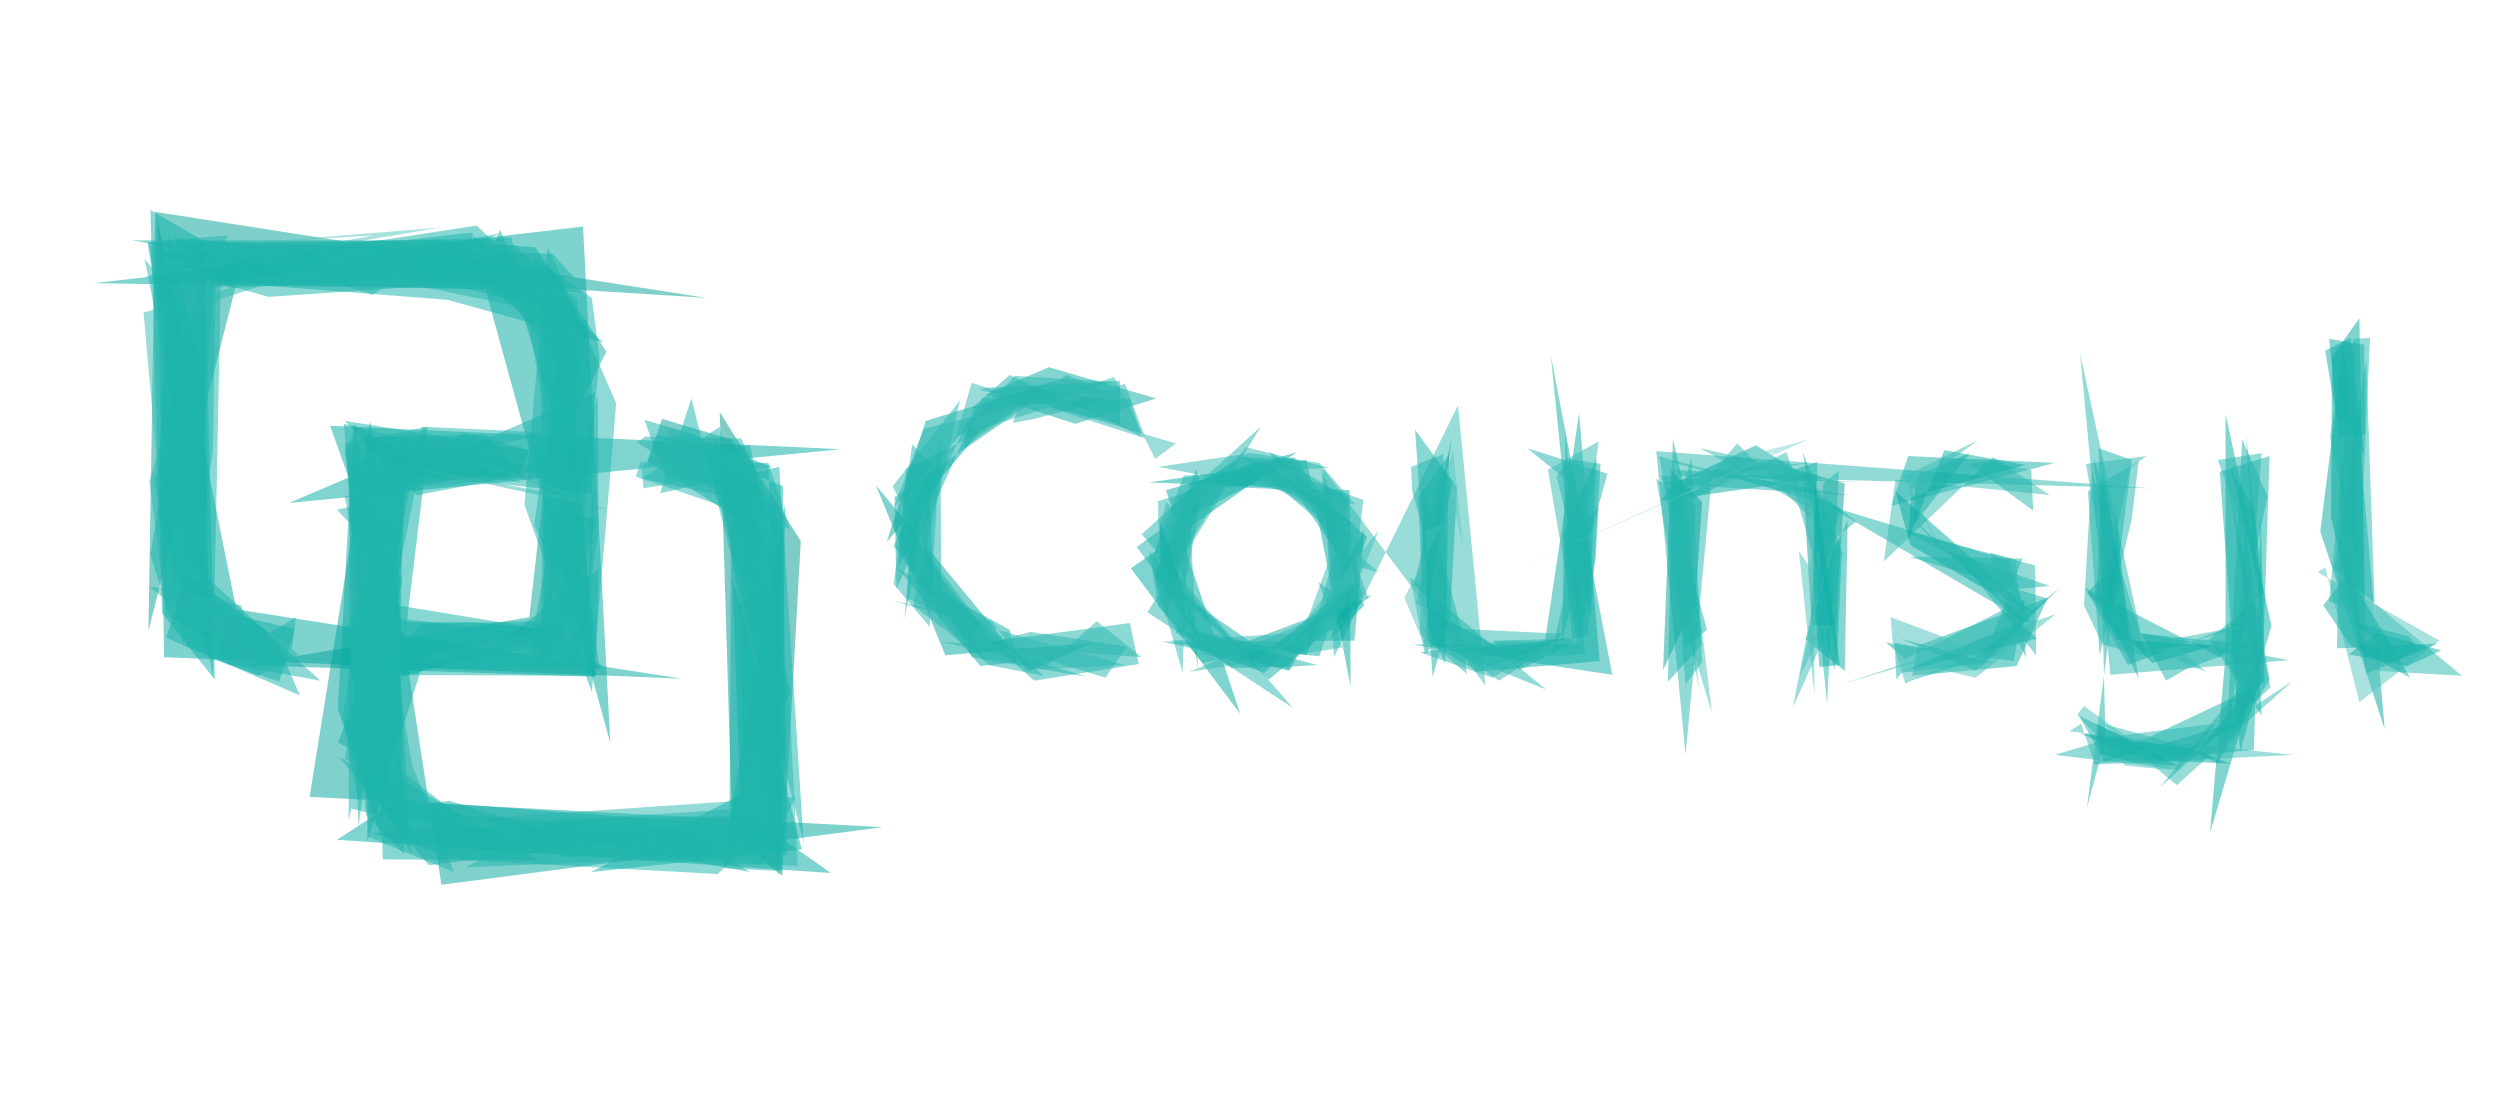
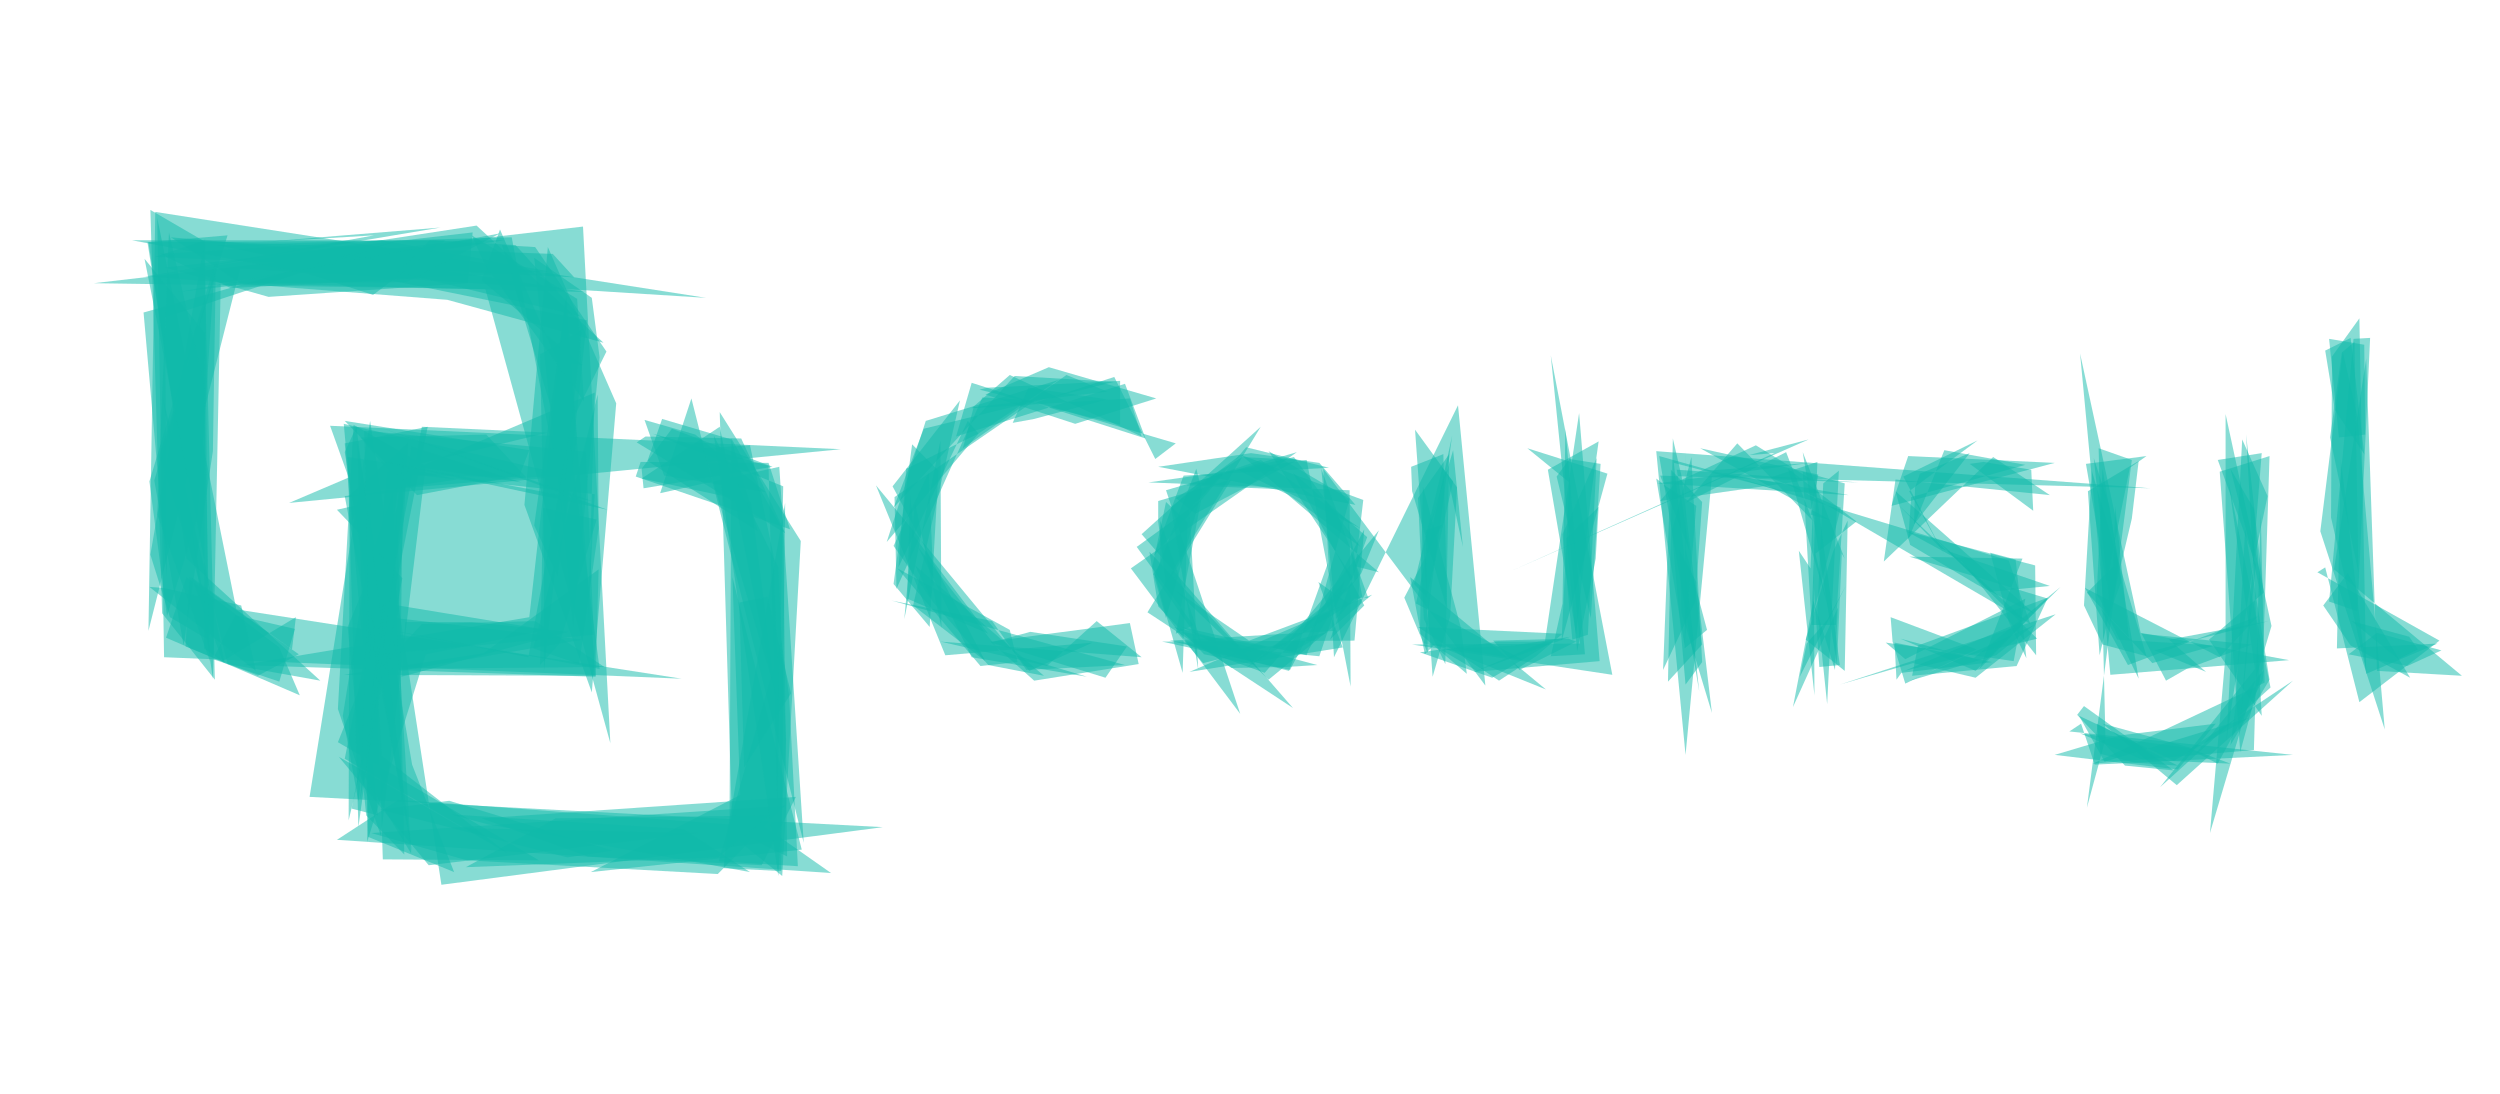
<svg xmlns="http://www.w3.org/2000/svg" version="1.1" viewBox="0 0 1024 448" width="1024" height="448">
-   <g fill-opacity=".5">
+   <g fill-opacity=".5" fill="#1BA">
    <g class="SVG--1">
-       <path fill="#00A59C" d="M126.8 326.4l234.8 12.4-180.8 23.6-29.2-190" />
-       <path fill="#00A298" d="M63.6 86.8L289.2 122 98.4 110 60.8 258.4" />
-       <path fill="#00A89F" d="M238.8 92.8L250 304.4l-51.2-186L38.4 116" />
-       <path fill="#009A90" d="M294.8 168.8l33.2 52.8-7.6 137.2-20.4-16.4" />
-       <path fill="#00A89F" d="M96.8 249.6L64.4 89.2l2.8 180 212 8.8" />
-       <path fill="#00AAA2" d="M344.4 184l-226 22 24.4-10.4-7.6-21.2" />
-       <path fill="#00A49B" d="M216.8 252.8L99.2 272.4l144.8 4.8L231.6 122" />
-       <path fill="#35BCB5" d="M608.4 280.8L542 192l4.4 77.2L597.2 166" />
-       <path fill="#01AAA2" d="M477.6 200.8l30.4 91.6-44.8-59.6 68-47.6" />
-       <path fill="#00A79D" d="M950.4 217.6l9.2-73.6 6 26.8 11.2 128" />
-       <path fill="#02ACA2" d="M911.6 268l-6.4 73.2 25.2-84.8-18.8-86.8" />
-       <path fill="#26B7AF" d="M678.4 184.8L880.8 200l-179.6-4.8-10.8 114" />
-       <path fill="#00AAA1" d="M163.2 327.6l150.4 11.2 26.8 18.8L138 344" />
-       <path fill="#0CAFA6" d="M578.4 264l68.8-.4-12-118 25.2 130.8" />
-       <path fill="#00A196" d="M265.2 188.8l6-17.2 28.4 8.4 10.8 37.6" />
-       <path fill="#009F95" d="M738.4 193.2L742 256h10l3.6-58" />
-       <path fill="#06AEA5" d="M174.4 190.8L144.8 174l-6.4 116.4 17.6 52" />
-       <path fill="#26B8B0" d="M973.6 274.8l34.8 2-52.4-43.6 13.2-86.4" />
-       <path fill="#00A69D" d="M387.2 268.4l60.4-5.2-26 11.6-62.8-76" />
-       <path fill="#0AAEA5" d="M838.8 244.8l-53.2 19.6-2.4 12.4 42.8-4" />
-       <path fill="#16B2AA" d="M862.4 302.8l-2.8-119.2 13.6 4.8-18.4 142.4" />
-       <path fill="#07ADA4" d="M603.6 275.2l51.6-4.4-8.4-101.6-14 93.6" />
-       <path fill="#11B0A7" d="M857.2 312.8l66-5.6L926 210l1.6 69.6" />
-       <path fill="#20B7AF" d="M214.8 206.8l27.6 76.8 10-118.4-28-64" />
-       <path fill="#11B2AA" d="M195.2 92.4l52 48-64-17.6-123.6-9.6" />
-       <path fill="#15B2AA" d="M831.6 255.6l-98-57.2-26.8-4 116 35.2" />
-       <path fill="#02ABA2" d="M552.8 200.8l-82.4-3.2 64.8-9.2 18 92.8" />
-       <path fill="#01B0A7" d="M303.2 325.6l-3.2-89.2L328.4 348l-86.4 9.2" />
-       <path fill="#0AADA5" d="M403.6 161.6l26-11.2 44 12.8-33.2 10.4" />
-       <path fill="#27B7B0" d="M470 250.8l59.6 39.2-62-71.2 48.8-44" />
-       <path fill="#14B7AF" d="M329.2 345.2l-10-154-48.8 10.8 12.8-38.8" />
-       <path fill="#00A39A" d="M694.4 246.4l-13.2 28 3.2-82 12.8 13.2" />
-       <path fill="#0DB2A9" d="M66.4 251.2L61.6 86l22 12.8L88 278.4" />
-       <path fill="#00AAA1" d="M969.2 274.8l-2.8-144.4-11.2 15.6-.4 66" />
-       <path fill="#11B2A9" d="M224 258l-73.2-12-.4 98.8 24-76.8" />
-       <path fill="#0CAEA6" d="M481.2 241.6l30.4 20.8 50.4-18.8-42.4 34.8" />
-       <path fill="#1BB4AC" d="M462.8 255.2l-57.2 7.6 18 16 42.8-6.8" />
-       <path fill="#13B1A8" d="M775.6 204.4l6-17.6 60 2.8-66.8 17.6" />
-       <path fill="#10B0A7" d="M586.8 277.2L579.6 176l17.2 23.6-2.8 52.8M926.8 274l-9.2 34-8.4-114.8 20.4-6.4" />
-       <path fill="#29B8B1" d="M937.6 270.4l-60.8-11.2L852 144.8l12.4 131.6" />
+       <path d="M126.8 326.4l234.8 12.4-180.8 23.6-29.2-190" />
+       <path d="M63.6 86.8L289.2 122 98.4 110 60.8 258.4" />
+       <path d="M238.8 92.8L250 304.4l-51.2-186L38.4 116m256.4 52.8l33.2 52.8-7.6 137.2-20.4-16.4" />
+       <path d="M96.8 249.6L64.4 89.2l2.8 180 212 8.8" />
+       <path d="M344.4 184l-226 22 24.4-10.4-7.6-21.2" />
+       <path d="M216.8 252.8L99.2 272.4l144.8 4.8L231.6 122m376.8 158.8L542 192l4.4 77.2L597.2 166m-119.6 34.8l30.4 91.6-44.8-59.6 68-47.6m419.2 32.4l9.2-73.6 6 26.8 11.2 128M911.6 268l-6.4 73.2 25.2-84.8-18.8-86.8m-233.2 15.2L880.8 200l-179.6-4.8-10.8 114m-527.2 18.4l150.4 11.2 26.8 18.8L138 344" />
+       <path d="M578.4 264l68.8-.4-12-118 25.2 130.8m-395.2-87.6l6-17.2 28.4 8.4 10.8 37.6m428-24.4L742 256h10l3.6-58m-581.2-7.2L144.8 174l-6.4 116.4 17.6 52m817.6-67.6l34.8 2-52.4-43.6 13.2-86.4m-582 121.6l60.4-5.2-26 11.6-62.8-76m480 46l-53.2 19.6-2.4 12.4 42.8-4m36.4 30l-2.8-119.2 13.6 4.8-18.4 142.4" />
+       <path d="M603.6 275.2l51.6-4.4-8.4-101.6-14 93.6m224.4 50l66-5.6L926 210l1.6 69.6m-712.8-72.8l27.6 76.8 10-118.4-28-64" />
+       <path d="M195.2 92.4l52 48-64-17.6-123.6-9.6m772 142.4l-98-57.2-26.8-4 116 35.2m-270-28.8l-82.4-3.2 64.8-9.2 18 92.8m-250 44.4l-3.2-89.2L328.4 348l-86.4 9.2m161.6-195.6l26-11.2 44 12.8-33.2 10.4" />
+       <path d="M470 250.8l59.6 39.2-62-71.2 48.8-44M329.2 345.2l-10-154-48.8 10.8 12.8-38.8m411.2 83.2l-13.2 28 3.2-82 12.8 13.2M66.4 251.2L61.6 86l22 12.8L88 278.4m881.2-3.6l-2.8-144.4-11.2 15.6-.4 66M224 258l-73.2-12-.4 98.8 24-76.8" />
+       <path d="M481.2 241.6l30.4 20.8 50.4-18.8-42.4 34.8m-56.8-23.2l-57.2 7.6 18 16 42.8-6.8m309.2-67.6l6-17.6 60 2.8-66.8 17.6m-188 70L579.6 176l17.2 23.6-2.8 52.8M926.8 274l-9.2 34-8.4-114.8 20.4-6.4" />
+       <path d="M937.6 270.4l-60.8-11.2L852 144.8l12.4 131.6" />
    </g>
    <g class="SVG--2">
-       <path fill="#0DB0A7" d="M138.4 304l82.4 48.4-64-.4-2.8-86.8" />
-       <path fill="#1CB3AC" d="M625.6 183.6l32.8 10.4-18.8 68.8 3.2-65.2" />
-       <path fill="#02ABA3" d="M379.2 172.4l-16 49.6 37.6-44.4 32.8-22" />
-       <path fill="#17B2AA" d="M212.8 194.8l-42 8-29.6-30.4 75.6 12" />
-       <path fill="#27B8B0" d="M841.6 309.2l26.8-8 39.2-4.8-15.6 18.8" />
-       <path fill="#36BCB5" d="M473.2 188l8.4-6.4-57.2-16.8 32-10.4" />
-       <path fill="#16B2AA" d="M68 261.2l54.8 23.6-8.4-19.6-38-28.8" />
-       <path fill="#24B6AE" d="M583.6 268l4-4 45.6 18.4-55.6-46" />
-       <path fill="#10B0A7" d="M854 240.8l55.2 28.4 15.6-16.8-53.2 20" />
-       <path fill="#0EB0A7" d="M205.6 100.4l13.6.8 29.2 42.8-18.4 37.2" />
-       <path fill="#08AEA5" d="M755.6 274.8l-16-12.8 11.2-36 6-12.8" />
-       <path fill="#2EB9B2" d="M555.2 206.8l-80.8-15.6 38-5.6 28 4" />
-       <path fill="#1CB4AD" d="M321.6 330L152 341.2l39.2 11.2L294 358" />
-       <path fill="#36BCB5" d="M771.6 230l44.8-42.8 23.2 15.6-63.2-6.4" />
-       <path fill="#56C7C1" d="M999.2 262.4l-50-28 3.2-2 14 55.2" />
-       <path fill="#14B3AB" d="M140.8 276.4l103.2.4 1.2-43.6-47.2 34.4" />
-       <path fill="#0DAFA6" d="M528.4 274.4L476 262.8l78.8-.4 4-45.6" />
-       <path fill="#17B3AB" d="M67.6 109.6l126-14.4-2 20.8-81.6 5.6" />
-       <path fill="#1CB4AC" d="M154.8 334l-10.8-2.8 31.2-156.4-34 6.8" />
-       <path fill="#0EB0A8" d="M401.6 272.8l15.2-1.6-3.2-13.2-46-25.2" />
-       <path fill="#00ABA2" d="M686.4 197.6l32.8-15.2 22.8 14-62 8.8" />
-       <path fill="#10B3AA" d="M322.4 350.8l-23.6-11.6.8-159.6 21.2 37.6" />
-       <path fill="#27B8B1" d="M260.4 195.2l2-6 52.4.4 8.8 27.2" />
-       <path fill="#31BBB3" d="M897.6 306.4l41.6-27.6-47.6 42.8-30.4-25.2" />
-       <path fill="#00AAA1" d="M810 239.6l23.6 12-57.2-50.4 6 22" />
-       <path fill="#22B5AE" d="M780.4 270l49.2-24.8-4.8 25.6-52.4-7.6" />
-       <path fill="#1BB4AC" d="M60.8 99.2L87.2 278l3.2-162 116.4-17.6" />
-       <path fill="#18B3AA" d="M243.6 202.4l-2.8 54 2.8-95.6-78.4 33.2" />
-       <path fill="#0DAFA6" d="M956.4 168l-4-24.4 10.4-5.2 5.6 47.6" />
-       <path fill="#15B1A9" d="M961.6 234.8l25.6 42.8-24.4-13.2-11.2-16.4" />
-       <path fill="#07ADA5" d="M781.6 221.2l14.8-36.8 33.2 6-46.8 13.2" />
-       <path fill="#14B3AB" d="M688.8 195.2l8.4 68.8-14 15.2 2-99.6" />
-       <path fill="#0CB0A7" d="M193.2 254.8H166l-1.6 22.4 68.4-18.4" />
-       <path fill="#0CAFA6" d="M580 247.2l14.8-68.8-11.6 85.2 40.8 6.8" />
-       <path fill="#0AAEA5" d="M529.6 193.6l29.2 54.4-14 14 15.2-42" />
-       <path fill="#1DB4AD" d="M131.2 278.8l-38-6.8-26.4-108.8 9.6 65.6" />
-       <path fill="#15B1A9" d="M366.4 203.6L424 164l-21.6-1.2-35.2 78.4" />
-       <path fill="#1AB3AB" d="M465.6 224l26.4-19.2-10.4 54.8 7.2-3.6" />
-       <path fill="#25B7AF" d="M780.8 217.6l52.8 14 .4 36.8-30.4-38.4" />
-       <path fill="#1FB5AD" d="M887.2 278.8l8.4-4.8 26.8-10-45.2-4.4" />
-       <path fill="#2CB9B1" d="M320 262.4l3.2 22.4 3.6 70-32.4-2" />
-       <path fill="#23B6AF" d="M231.6 212.4l-22-115.2-120.8 3.2 151.6 30.8" />
-       <path fill="#17B2AA" d="M642.8 188l-5.2 7.2 14 58 4-63.2M816 271.2l-40-8 .8 15.2 2-2.8" />
-       <path fill="#22B6AE" d="M168.8 313.2l17.2 44-35.2-14.4-4.4-161.2" />
-       <path fill="#0BAEA6" d="M484 263.2l56.4 5.6 10.4-30.8-32.8 37.6" />
-       <path fill="#2BB8B1" d="M564.8 234.4l-9.6-2.4 3.2-27.2-50-18.4" />
-       <path fill="#24B7AF" d="M876 188.8l-20.8 12.4 4.8 67.2 13.2-56" />
-       <path fill="#10B0A7" d="M481.6 204l27.2-16.8 22.8 1.2-42 22" />
-       <path fill="#22B6AE" d="M806.8 190l26 19.2-.8-16.8-19.6-3.2" />
-       <path fill="#19B4AC" d="M313.6 201.6l-41.6-6.8-8-22.8 20.8 6" />
-       <path fill="#3CBEB7" d="M852.4 296.4l5.6 16.8 81.2-4-91.6-9.6" />
-       <path fill="#0BAEA6" d="M877.6 311.2l36 1.6-17.2-6.4-44.4-6" />
-       <path fill="#24B6AF" d="M923.6 274l-10.8-76.8 17.2 84.4-45.2 40.8" />
-       <path fill="#17B2AA" d="M114.4 279.2L87.2 270l9.2-18 24.4 5.6" />
-       <path fill="#32BBB3" d="M645.6 260L634 192.4l20.8-11.6-3.2 22.8" />
-       <path fill="#1DB4AD" d="M218.8 105.6l23.6 16.4 3.2 24.4-10.8 110.4" />
-       <path fill="#24B6AF" d="M422 258.8l-16 4.4 46.8 14.4 8.8-12.8" />
-       <path fill="#46C1BB" d="M780.4 280l29.2-14-35.2-13.2.8 10" />
-       <path fill="#2BB9B2" d="M312 354.4l14-28-128.8 8.8 43.6 15.6" />
-       <path fill="#1BB4AB" d="M467.6 178.8l-4.8-15.6-64.8 4 15.6-13.6" />
-       <path fill="#1FB5AD" d="M250.8 348.4L184 328l-28.4 3.6 76.8 19.6" />
-       <path fill="#20B5AE" d="M158.4 193.2l66-16-51.6-2.4-24.4 126" />
-       <path fill="#22B6AE" d="M87.2 184.8l-12 79.6-12-67.6 25.2-87.6" />
-       <path fill="#18B3AB" d="M370.4 253.6l14.8-73.2.4 76.8-10.8-51.2" />
-       <path fill="#26B7AF" d="M140.8 173.6l90.4 20.8-81.6 6.8-5.2 12" />
-       <path fill="#1EB5AD" d="M150 334l-7.6-77.2 20.4-49.2 2.8 142.4" />
-       <path fill="#1CB4AC" d="M920 178l6.4 115.2-21.6-31.2 22.4-19.2" />
-       <path fill="#28B8B0" d="M510.4 183.2l-38 44.8 12.4-33.2 59.6-3.2" />
-       <path fill="#1EB5AD" d="M969.2 276l29.2-12.4-41.2 2 1.6-77.6" />
-       <path fill="#21B6AD" d="M810.8 274l28-28.8L782 228l46.4.8" />
-       <path fill="#19B4AC" d="M222.4 208l-1.2 64.4 8-8.8 15.2-50.8" />
-       <path fill="#22B6AE" d="M152.8 252.4l-11.6 58.4 66.8 38.8-51.6-40" />
-       <path fill="#38BDB6" d="M734.4 289.6l18.4-40.8-1.2 25.6-8.8-28.4" />
-       <path fill="#32BBB4" d="M391.6 178.8l69.2-21.6 8.4 22.4-71.2-22.8" />
-       <path fill="#48C2BC" d="M890.4 315.6l-20-2-19.6-20.8 2.8-3.6" />
-       <path fill="#1CB4AC" d="M307.2 357.2L280 339.6l-95.2-6 14.8 4" />
-       <path fill="#1DB6AE" d="M753.2 192.8l-4.8 95.6-4-38.4 2.4-52" />
-       <path fill="#1CB4AC" d="M923.2 229.6L912 302.8l6.4-122.8 10.4 23.2" />
-       <path fill="#0DAFA6" d="M958 179.2l-4-40.4 14.4 2.4.4 36.8" />
-       <path fill="#1DB4AC" d="M600.8 276l-19.2-16.4 1.2-60.4 15.6 58" />
-       <path fill="#13B0A8" d="M973.6 259.2l26.4 7.2-14 6.4-24-4.8" />
-       <path fill="#2BB8B1" d="M856.8 192.8l22.4 76-18-4.8-7.6-16" />
-       <path fill="#2BB9B1" d="M380.8 256.8l3.6-64-10.8-10.8-7.6 57.2" />
-       <path fill="#15B3AB" d="M754.4 226.8l1.2 2-17.2-43.6 14 87.2" />
-       <path fill="#35BCB5" d="M540 238.4l12.4 8.8-65.2 28 62.8-10" />
-       <path fill="#2AB8B0" d="M580.8 256.8l59.2 2.8-10.8 9.2-15.2 10" />
-       <path fill="#1EB4AC" d="M245.2 216.4l-.4-54.8-26.4 104 18.8 6.4" />
-       <path fill="#1FB5AD" d="M228.4 148.4l10.4 1.2-41.6-34.8 7.6-20.8" />
-       <path fill="#14B1A9" d="M866.4 207.2l-.8 24.8-10.8 10.8 17.2 18.4" />
-       <path fill="#21B6AE" d="M146.8 328.4l-6.4-35.2 9.6-59.6 14-41.6" />
-       <path fill="#1FB5AD" d="M163.2 250.4L142.8 336l.4-133.2 24-21.6" />
-       <path fill="#1BB4AC" d="M82.8 98.8l-19.2 6.4 171.6 8.4-8.8-9.6" />
-       <path fill="#33BCB5" d="M67.6 130l.8 106.4L58.8 128l106-30" />
-       <path fill="#42C0BA" d="M694.8 238.4l6.4 53.6-12.4-40.8-.8-25.6" />
-       <path fill="#23B6AE" d="M649.2 268l-8-92.4-1.2 71.6-4.8 21.6" />
-       <path fill="#28B8B1" d="M748.8 248.8L732.4 192l28 21.6-16.8 13.2" />
-       <path fill="#1BB4AC" d="M172.8 255.6l46.4-1.2 28.4 18.8-92 .8" />
-       <path fill="#21B6AE" d="M294.8 174.8l24 117.2-11.2-86.4-44.8-9.6" />
-       <path fill="#1BB4AB" d="M297.6 342.4l24-136.4-1.6 150.8-23.6-1.2" />
-       <path fill="#1AB3AC" d="M318.4 333.2l2.4-134-53.6-21.6 47.6 13.2" />
-       <path fill="#1FB5AD" d="M218.8 215.2l9.6 20.8 8-56.8-4.4-58" />
+       <path d="M138.4 304l82.4 48.4-64-.4-2.8-86.8m471.6-81.6l32.8 10.4-18.8 68.8 3.2-65.2m-263.6-25.2l-16 49.6 37.6-44.4 32.8-22m-220.8 39.2l-42 8-29.6-30.4 75.6 12m624.8 124.8l26.8-8 39.2-4.8-15.6 18.8M473.2 188l8.4-6.4-57.2-16.8 32-10.4M68 261.2l54.8 23.6-8.4-19.6-38-28.8M583.6 268l4-4 45.6 18.4-55.6-46m276.4 4.4l55.2 28.4 15.6-16.8-53.2 20m-666-172l13.6.8 29.2 42.8-18.4 37.2m525.6 93.6l-16-12.8 11.2-36 6-12.8m-201.6-6.4l-80.8-15.6 38-5.6 28 4" />
+       <path d="M321.6 330L152 341.2l39.2 11.2L294 358m477.6-128l44.8-42.8 23.2 15.6-63.2-6.4m222.8 66l-50-28 3.2-2 14 55.2m-825.6-11.2l103.2.4 1.2-43.6-47.2 34.4m330.4 6.8L476 262.8l78.8-.4 4-45.6M67.6 109.6l126-14.4-2 20.8-81.6 5.6" />
+       <path d="M154.8 334l-10.8-2.8 31.2-156.4-34 6.8m260.4 91.2l15.2-1.6-3.2-13.2-46-25.2m318.8-35.2l32.8-15.2 22.8 14-62 8.8M322.4 350.8l-23.6-11.6.8-159.6 21.2 37.6" />
+       <path d="M260.4 195.2l2-6 52.4.4 8.8 27.2m574 89.6l41.6-27.6-47.6 42.8-30.4-25.2M810 239.6l23.6 12-57.2-50.4 6 22" />
+       <path d="M780.4 270l49.2-24.8-4.8 25.6-52.4-7.6M60.8 99.2L87.2 278l3.2-162 116.4-17.6m36.8 104l-2.8 54 2.8-95.6-78.4 33.2m791.2-26l-4-24.4 10.4-5.2 5.6 47.6m-6.8 48.8l25.6 42.8-24.4-13.2-11.2-16.4m-170-26.8l14.8-36.8 33.2 6-46.8 13.2m-94-8.4l8.4 68.8-14 15.2 2-99.6m-492 75.2H166l-1.6 22.4 68.4-18.4M580 247.2l14.8-68.8-11.6 85.2 40.8 6.8m-94.4-76.8l29.2 54.4-14 14 15.2-42" />
+       <path d="M131.2 278.8l-38-6.8-26.4-108.8 9.6 65.6m290-25.2L424 164l-21.6-1.2-35.2 78.4m98.4-17.2l26.4-19.2-10.4 54.8 7.2-3.6m292-38.4l52.8 14 .4 36.8-30.4-38.4m83.6 48.8l8.4-4.8 26.8-10-45.2-4.4M320 262.4l3.2 22.4 3.6 70-32.4-2m-62.8-140.4l-22-115.2-120.8 3.2 151.6 30.8M642.8 188l-5.2 7.2 14 58 4-63.2M816 271.2l-40-8 .8 15.2 2-2.8m-610 37.6l17.2 44-35.2-14.4-4.4-161.2M484 263.2l56.4 5.6 10.4-30.8-32.8 37.6m46.8-41.2l-9.6-2.4 3.2-27.2-50-18.4m367.6 2.4l-20.8 12.4 4.8 67.2 13.2-56" />
+       <path d="M481.6 204l27.2-16.8 22.8 1.2-42 22M806.8 190l26 19.2-.8-16.8-19.6-3.2m-498.8 12.4l-41.6-6.8-8-22.8 20.8 6m567.6 118.4l5.6 16.8 81.2-4-91.6-9.6" />
+       <path d="M877.6 311.2l36 1.6-17.2-6.4-44.4-6" />
+       <path d="M923.6 274l-10.8-76.8 17.2 84.4-45.2 40.8m-770.4-43.2L87.2 270l9.2-18 24.4 5.6m524.8 2.4L634 192.4l20.8-11.6-3.2 22.8m-432.8-98l23.6 16.4 3.2 24.4-10.8 110.4m187.2 2l-16 4.4 46.8 14.4 8.8-12.8M780.4 280l29.2-14-35.2-13.2.8 10M312 354.4l14-28-128.8 8.8 43.6 15.6m226.8-172l-4.8-15.6-64.8 4 15.6-13.6" />
+       <path d="M250.8 348.4L184 328l-28.4 3.6 76.8 19.6m-74-158l66-16-51.6-2.4-24.4 126m-61.2-116l-12 79.6-12-67.6 25.2-87.6m282 144.4l14.8-73.2.4 76.8-10.8-51.2" />
+       <path d="M140.8 173.6l90.4 20.8-81.6 6.8-5.2 12" />
+       <path d="M150 334l-7.6-77.2 20.4-49.2 2.8 142.4M920 178l6.4 115.2-21.6-31.2 22.4-19.2m-416.8-59.6l-38 44.8 12.4-33.2 59.6-3.2M969.2 276l29.2-12.4-41.2 2 1.6-77.6m-148 86l28-28.8L782 228l46.4.8m-606-20.8l-1.2 64.4 8-8.8 15.2-50.8" />
+       <path d="M152.8 252.4l-11.6 58.4 66.8 38.8-51.6-40m578-20l18.4-40.8-1.2 25.6-8.8-28.4m-351.2-67.2l69.2-21.6 8.4 22.4-71.2-22.8m492.4 158.8l-20-2-19.6-20.8 2.8-3.6" />
+       <path d="M307.2 357.2L280 339.6l-95.2-6 14.8 4m553.6-144.8l-4.8 95.6-4-38.4 2.4-52m176.4 31.6L912 302.8l6.4-122.8 10.4 23.2m29.2-24l-4-40.4 14.4 2.4.4 36.8m-368 98l-19.2-16.4 1.2-60.4 15.6 58m375.2 2l26.4 7.2-14 6.4-24-4.8m-105.2-75.2l22.4 76-18-4.8-7.6-16m-472.8 8.8l3.6-64-10.8-10.8-7.6 57.2" />
+       <path d="M754.4 226.8l1.2 2-17.2-43.6 14 87.2m-212.4-34l12.4 8.8-65.2 28 62.8-10m30.8-8.4l59.2 2.8-10.8 9.2-15.2 10m-368.8-62.4l-.4-54.8-26.4 104 18.8 6.4m-8.8-123.6l10.4 1.2-41.6-34.8 7.6-20.8m661.6 113.2l-.8 24.8-10.8 10.8 17.2 18.4m-725.2 67.2l-6.4-35.2 9.6-59.6 14-41.6" />
+       <path d="M163.2 250.4L142.8 336l.4-133.2 24-21.6M82.8 98.8l-19.2 6.4 171.6 8.4-8.8-9.6" />
+       <path d="M67.6 130l.8 106.4L58.8 128l106-30m530 140.4l6.4 53.6-12.4-40.8-.8-25.6M649.2 268l-8-92.4-1.2 71.6-4.8 21.6m113.6-20L732.4 192l28 21.6-16.8 13.2m-570.8 28.8l46.4-1.2 28.4 18.8-92 .8m139.2-99.2l24 117.2-11.2-86.4-44.8-9.6" />
+       <path d="M297.6 342.4l24-136.4-1.6 150.8-23.6-1.2" />
+       <path d="M318.4 333.2l2.4-134-53.6-21.6 47.6 13.2m-96 24.4l9.6 20.8 8-56.8-4.4-58" />
    </g>
    <g class="SVG--3">
-       <path fill="#18B3AB" d="M580.8 204l12.8-18-1.6 86-8.8-18.4" />
-       <path fill="#25B7AF" d="M591.2 186l-13.2 5.2.4 10 14.4 48.8" />
-       <path fill="#22B6AE" d="M404.4 158.8l54.4-2.8v18l-57.6-14.4" />
-       <path fill="#31BAB3" d="M528 274.8l-48.8-12.4 67.6-4-2.8-28" />
-       <path fill="#29B8B0" d="M378.4 175.6l78-19.2-40.8-2.4-49.6 54" />
-       <path fill="#2EBAB2" d="M741.6 210.8l8.4 2.4-53.6-29.6 48.4 10.8" />
-       <path fill="#18B3AA" d="M121.2 252.8l-30 18-12.8-34.4 41.2 29.6" />
-       <path fill="#27B7B0" d="M519.6 184.8l34.4 51.6-18.4 30.4 17.2-62.4" />
-       <path fill="#18B3AA" d="M540.4 251.2l-27.6 20-28.8-14.4 51.2 11.6M908.4 312.8l18.4-34 .4-4.4-27.6 34" />
-       <path fill="#1AB4AB" d="M398 269.2l47.2 8-36-10.8L376 224" />
-       <path fill="#22B6AE" d="M654.8 207.6l-1.2 21.2-7.6 38-4.4-46.4" />
-       <path fill="#0AAEA6" d="M867.2 262l-6.8-12.8 21.2 22.4 25.6-7.2" />
-       <path fill="#22B6AE" d="M795.2 224.8l-17.6-18 37.6 35.6 24.4-2.4" />
-       <path fill="#4BC3BD" d="M736.8 225.6l4.8 7.2 1.2-32.4.4 84.4" />
-       <path fill="#1AB3AB" d="M85.2 262L84 97.6 61.6 227.2l8 25.6" />
-       <path fill="#25B7AF" d="M530 187.2l-23.2 5.2 21.2 10.4 29.2 21.2" />
-       <path fill="#5BC8C2" d="M575.2 244.8l9.6 22.8-.8-50.4 6.8-2.4" />
-       <path fill="#18B3AB" d="M215.6 195.6l-55.2-1.2-12.8-15.2 51.6-1.2" />
-       <path fill="#28B8B0" d="M924 231.2l-6.4 64.8 8.8-110.4-18 2.8" />
-       <path fill="#24B7AF" d="M371.6 245.2l1.2-42.4 1.6 16.8 30.4 40" />
-       <path fill="#25B7B0" d="M60.4 99.2l32.8-2.8-28 90.4 17.6 54.8" />
-       <path fill="#1CB4AC" d="M286 341.2l-96.4-2-50.8-29.2 36.8 44.4" />
-       <path fill="#4EC4BE" d="M106.4 99.2l46.8-2.8-94.8 17.2 122-20.4" />
-       <path fill="#1CB4AC" d="M168.4 349.6L149.2 318l16-131.2-1.2 89.6" />
-       <path fill="#2EBAB2" d="M420.4 274.4l40.4-2-95.6-26.4 41.2 8.4" />
-       <path fill="#1FB5AD" d="M125.2 102L70 97.2 98.4 116l141.2 3.6" />
-       <path fill="#1BB4AC" d="M690 265.6l.4-81.6v41.2l8.8 32.8" />
-       <path fill="#2FBAB2" d="M472 232l12.4 43.6 2-61.6-8.8-8.4" />
-       <path fill="#29B8B0" d="M739.6 203.6l-54-14 10.4 93.6-16.4-96.4" />
-       <path fill="#28B8B0" d="M403.6 270.8l-38-71.6 27.6-35.2-19.2 84" />
-       <path fill="#22B6AE" d="M782.4 278.8l50.8-22.8-4.8 3.6-10.8 8.8" />
-       <path fill="#20B6AD" d="M190.8 355.2l103.2-4 21.2-17.2-87.6 1.2" />
-       <path fill="#1FB5AD" d="M557.2 216.4l-32.4-16-38.8-1.6 30.4-10.4" />
-       <path fill="#28B8B0" d="M965.6 250.4l-11.6-4 10-107.6 6.8-.4" />
-       <path fill="#1AB3AB" d="M784.4 199.6l2-5.6 20.4-8.4-22.8 29.2" />
-       <path fill="#46C2BB" d="M753.6 280.4l88.4-28.8-32.8 26-25.6-6" />
-       <path fill="#24B7AF" d="M761.2 197.6l-74.4-5.2 5.2 33.2-12-30.8" />
-       <path fill="#20B5AE" d="M158.8 252.8l79.6 9.2-37.2 6.4-37.2 6.4" />
-       <path fill="#23B6AF" d="M76 264.8l1.6-28.4 44.8 31.6-16.8 8.8" />
-       <path fill="#2DB9B2" d="M830 269.6l-4.4-40.4-10.4-2.8 7.6 28.4" />
-       <path fill="#1AB4AB" d="M156.4 98.4l68.4 12.8L94.4 118l-28.8-14" />
-       <path fill="#1AB3AB" d="M539.6 272.4l-58.8-15.6 23.6 16.8 22-.4" />
-       <path fill="#21B6AE" d="M303.6 179.6l-39.2-.8-3.6 2.4 60.8 37.2" />
-       <path fill="#1DB4AC" d="M371.2 192l-3.2 40.4 28.4-60 4.4 5.2" />
-       <path fill="#2AB8B1" d="M474.4 213.6v-8.4l30-8.8-26.8 43.2" />
-       <path fill="#21B6AE" d="M222.8 220l-1.6-74.8 17.2-10.4-15.6 140" />
-       <path fill="#2DBAB2" d="M316.4 191.2l-52.8 8.8-.8-8 12.4-16.4" />
-       <path fill="#1FB5AD" d="M245.6 274l-103.2-19.2 74 14.4 16.8-90.8" />
-       <path fill="#24B7AF" d="M61.2 197.2l7.2 55.2 12.8-41.6L88 108" />
-       <path fill="#11B1A8" d="M864.4 250.4l4.4-12-4.8-31.2-6.4-19.6" />
-       <path fill="#1FB5AD" d="M318.8 232.4l3.2 70.8-3.2 55.6-26.4-180.4" />
-       <path fill="#27B8B0" d="M692.8 187.2l-8 30.4 5.6 62.8 6.8-9.2" />
-       <path fill="#2CB9B1" d="M428.8 272.8l-43.6-10 82.4 6.4-18.4-14.8" />
-       <path fill="#5BC8C2" d="M592.4 192.8L580 235.2l15.2-50.8 4 39.6" />
-       <path fill="#21B6AD" d="M198.8 108.8l-5.6-12.4 43.2 26 2.8 42" />
-       <path fill="#1FB5AD" d="M725.2 195.6l19.2-6.4-2.4 65.2 12-46.4" />
-       <path fill="#27B7B0" d="M844 240.4l-34.8 34.4-30.8-13.2 30 8" />
-       <path fill="#25B7AF" d="M547.2 253.6l-6-61.6 19.2 52.8-5.6.4" />
-       <path fill="#1FB5AD" d="M147.6 327.2l4.4-121.6-14 3.2 26.8 28" />
-       <path fill="#3ABDB6" d="M782 201.2l14.8 26.8-17.2-32.8 30.4-14.8" />
-       <path fill="#21B6AE" d="M164.8 328.4l-4-138 26.4 6-46 6.8" />
-       <path fill="#1DB4AC" d="M862 312l-10.4-18.8 38.8 18.4 30.8-17.6" />
-       <path fill="#21B5AD" d="M168.8 349.6L146 174.8l-4.8 10.4 20 123.6" />
-       <path fill="#29B8B1" d="M492.8 271.6l-11.2-13.2 48 8.4 14.4-8" />
-       <path fill="#32BBB4" d="M862.8 238.8l-8.4-48.8 24.8-3.2-6.8 4.8" />
-       <path fill="#1FB5AD" d="M477.6 253.2l-4.8-16.8L490 192l2.4 9.2" />
-       <path fill="#20B5AD" d="M834.4 261.6l-44-43.2 39.2 35.6-49.6 20.8" />
-       <path fill="#1FB5AD" d="M288 183.6l31.2 105.2-2.4-61.6-9.6-44.8" />
-       <path fill="#21B5AD" d="M142.4 187.2l71.2 10.4-45.2-14.8-21.6 156" />
-       <path fill="#22B6AE" d="M741.2 189.6l-62.4 8.4 78.4 4.8-58.4-10" />
-       <path fill="#1DB4AC" d="M986.8 260.8l-23.6-6.4 19.2 15.6 8-4" />
-       <path fill="#38BDB6" d="M888.4 262l15.2 13.2-21.2-8.8 46.8-12" />
-       <path fill="#32BBB4" d="M581.6 267.2l29.6 10.4 24.8-14.8h-22.4" />
-       <path fill="#13B1A8" d="M858.8 296.4l1.6 12.4 14 3.6 17.6 1.2" />
-       <path fill="#23B6AE" d="M182.4 98.4H54l71.6 13.6 27.2 8.8" />
-       <path fill="#41C0B9" d="M524.8 266l27.6-24.8 5.2-6.4 7.2-17.6" />
-       <path fill="#28B8B0" d="M490.8 274.4l-11.2-66.8 28.4-21.2-20.8 22.4" />
-       <path fill="#1BB4AC" d="M381.2 245.2l1.2-6-2-45.6-14.4 30" />
-       <path fill="#25B7AF" d="M423.6 171.6l-8.8 1.6 6.4-14.4 32.4 4.8" />
-       <path fill="#1FB5AD" d="M190 177.2l53.2 14-92 8.4-2 8.4" />
-       <path fill="#21B6AE" d="M59.2 106L84 136.4l-.4 129.2 8.4 6" />
-       <path fill="#1EB4AD" d="M642.4 261.6l3.2 1.2-23.2 11.6-10.8-12" />
-       <path fill="#20B5AD" d="M919.6 216.8l-4 73.2-2 15.2 16-26.8" />
-       <path fill="#16B2AA" d="M926.4 245.6l-4.8-22.4-8-31.2 9.6 16.4" />
-       <path fill="#49C2BB" d="M756 240l-18.8 37.2 2.8-13.6 8.4-9.6" />
-       <path fill="#1DB5AC" d="M83.6 157.6L69.2 95.2l-4.8 115.6 21.6 60" />
-       <path fill="#26B7AF" d="M436.8 153.6l-42.4 30 4.4-16.8 54.8-6.4" />
-       <path fill="#1CB4AC" d="M650.4 260l-6.4 2-4-43.2 14-31.2" />
-       <path fill="#28B8B0" d="M61.2 240.4l43.6 34.4-6-26.8-32-7.2" />
-       <path fill="#21B6AE" d="M103.6 116l62.8-.4 38.4-20-131.6 24" />
-       <path fill="#83D6D1" d="M619.6 233.6L740.8 180l-24.4 6.4 10.4-.8" />
-       <path fill="#2FB9B2" d="M742.4 213.2l-30.8-31.6-21.2 24.4 41.2-20.8" />
-       <path fill="#25B7B0" d="M690 264.4l4.8-57.2-12.4-8-4-3.2" />
-       <path fill="#1FB5AD" d="M302.8 246.8l2 67.6L324 284l-9.6-39.6" />
-       <path fill="#25B7AF" d="M404.8 272.4l22.8 4.4-52.8-45.2 7.2 14.8" />
-       <path fill="#20B6AE" d="M959.2 144.4l5.2-4.4 1.6 94.4-11.6-55.2" />
-       <path fill="#0BAEA6" d="M745.2 273.2l8.4-.8-10.4-76.8-.4 42.8" />
-       <path fill="#1EB5AD" d="M163.2 111.6l74.4 18-26.4-29.2-35.2-2" />
-       <path fill="#13B1A8" d="M472.4 235.2l2.8-4.4v-17.6l17.2 50.8" />
-       <path fill="#35BCB5" d="M156 175.2l92.8 33.6-95.2-20.4 88.8 16.8" />
-       <path fill="#1AB3AB" d="M860 245.2l16 32.8-14.8-86-2.4 51.6" />
-       <path fill="#1BB4AB" d="M643.2 260.8l-38.4 14L590 266l30-1.6" />
-       <path fill="#29B8B0" d="M474.4 248.4l18.8 19.6 21.2 4.4-43.6-46.4" />
-       <path fill="#24B6AF" d="M510.4 273.6l47.6-29.2-6-31.2 2.8 24.8" />
-       <path fill="#20B5AD" d="M584.4 244.8l-5.2-5.6 11.6-47.6 4.4 5.6" />
+       <path d="M580.8 204l12.8-18-1.6 86-8.8-18.4" />
+       <path d="M591.2 186l-13.2 5.2.4 10 14.4 48.8m-188.4-91.2l54.4-2.8v18l-57.6-14.4M528 274.8l-48.8-12.4 67.6-4-2.8-28" />
+       <path d="M378.4 175.6l78-19.2-40.8-2.4-49.6 54m375.6 2.8l8.4 2.4-53.6-29.6 48.4 10.8m-623.6 58.4l-30 18-12.8-34.4 41.2 29.6m400-81.2l34.4 51.6-18.4 30.4 17.2-62.4" />
+       <path d="M540.4 251.2l-27.6 20-28.8-14.4 51.2 11.6m373.2 44.4l18.4-34 .4-4.4-27.6 34M398 269.2l47.2 8-36-10.8L376 224m278.8-16.4l-1.2 21.2-7.6 38-4.4-46.4M867.2 262l-6.8-12.8 21.2 22.4 25.6-7.2m-112-39.6l-17.6-18 37.6 35.6 24.4-2.4m-102.8-14.4l4.8 7.2 1.2-32.4.4 84.4M85.2 262L84 97.6 61.6 227.2l8 25.6M530 187.2l-23.2 5.2 21.2 10.4 29.2 21.2m18 20.8l9.6 22.8-.8-50.4 6.8-2.4m-375.2-19.2l-55.2-1.2-12.8-15.2 51.6-1.2" />
+       <path d="M924 231.2l-6.4 64.8 8.8-110.4-18 2.8m-536.8 56.8l1.2-42.4 1.6 16.8 30.4 40M60.4 99.2l32.8-2.8-28 90.4 17.6 54.8M286 341.2l-96.4-2-50.8-29.2 36.8 44.4" />
+       <path d="M106.4 99.2l46.8-2.8-94.8 17.2 122-20.4m-12 256.4L149.2 318l16-131.2-1.2 89.6m256.4-2l40.4-2-95.6-26.4 41.2 8.4" />
+       <path d="M125.2 102L70 97.2 98.4 116l141.2 3.6m450.4 146l.4-81.6v41.2l8.8 32.8M472 232l12.4 43.6 2-61.6-8.8-8.4" />
+       <path d="M739.6 203.6l-54-14 10.4 93.6-16.4-96.4m-276 84l-38-71.6 27.6-35.2-19.2 84m408.4 30.8l50.8-22.8-4.8 3.6-10.8 8.8m-626.8 86.8l103.2-4 21.2-17.2-87.6 1.2m329.6-118.8l-32.4-16-38.8-1.6 30.4-10.4m449.2 62l-11.6-4 10-107.6 6.8-.4m-186.4 61.2l2-5.6 20.4-8.4-22.8 29.2" />
+       <path d="M753.6 280.4l88.4-28.8-32.8 26-25.6-6m-22.4-74l-74.4-5.2 5.2 33.2-12-30.8m-521.2 58l79.6 9.2-37.2 6.4-37.2 6.4m-88-10l1.6-28.4 44.8 31.6-16.8 8.8" />
+       <path d="M830 269.6l-4.4-40.4-10.4-2.8 7.6 28.4M156.4 98.4l68.4 12.8L94.4 118l-28.8-14m474 168.4l-58.8-15.6 23.6 16.8 22-.4m-222.8-93.6l-39.2-.8-3.6 2.4 60.8 37.2m49.6-26.4l-3.2 40.4 28.4-60 4.4 5.2m73.6 36v-8.4l30-8.8-26.8 43.2M222.8 220l-1.6-74.8 17.2-10.4-15.6 140" />
+       <path d="M316.4 191.2l-52.8 8.8-.8-8 12.4-16.4M245.6 274l-103.2-19.2 74 14.4 16.8-90.8m-172 18.8l7.2 55.2 12.8-41.6L88 108m776.4 142.4l4.4-12-4.8-31.2-6.4-19.6" />
+       <path d="M318.8 232.4l3.2 70.8-3.2 55.6-26.4-180.4m400.4 8.8l-8 30.4 5.6 62.8 6.8-9.2m-268.4 1.6l-43.6-10 82.4 6.4-18.4-14.8m143.2-61.6L580 235.2l15.2-50.8 4 39.6M198.8 108.8l-5.6-12.4 43.2 26 2.8 42m486 31.2l19.2-6.4-2.4 65.2 12-46.4m90 32.4l-34.8 34.4-30.8-13.2 30 8m-261.2-16l-6-61.6 19.2 52.8-5.6.4m-407.2 82l4.4-121.6-14 3.2 26.8 28M782 201.2l14.8 26.8-17.2-32.8 30.4-14.8" />
+       <path d="M164.8 328.4l-4-138 26.4 6-46 6.8M862 312l-10.4-18.8 38.8 18.4 30.8-17.6" />
+       <path d="M168.8 349.6L146 174.8l-4.8 10.4 20 123.6m331.6-37.2l-11.2-13.2 48 8.4 14.4-8m318.8-20l-8.4-48.8 24.8-3.2-6.8 4.8m-394.8 61.6l-4.8-16.8L490 192l2.4 9.2m342 60.4l-44-43.2 39.2 35.6-49.6 20.8m-492-91.2l31.2 105.2-2.4-61.6-9.6-44.8" />
+       <path d="M142.4 187.2l71.2 10.4-45.2-14.8-21.6 156m594.4-149.2l-62.4 8.4 78.4 4.8-58.4-10m288 68l-23.6-6.4 19.2 15.6 8-4m-102-4l15.2 13.2-21.2-8.8 46.8-12m-347.6 12.8l29.6 10.4 24.8-14.8h-22.4m245.2 33.6l1.6 12.4 14 3.6 17.6 1.2M182.4 98.4H54l71.6 13.6 27.2 8.8m372 145.2l27.6-24.8 5.2-6.4 7.2-17.6m-74 57.2l-11.2-66.8 28.4-21.2-20.8 22.4m-106 36.4l1.2-6-2-45.6-14.4 30m57.6-52l-8.8 1.6 6.4-14.4 32.4 4.8" />
+       <path d="M240 185l3.2 75-92 8.4-2-92m-90-70.4L84 136.4l-.4 129.2 8.4 6m550.4-10l3.2 1.2-23.2 11.6-10.8-12m308-45.6l-4 73.2-2 15.2 16-26.8" />
+       <path d="M926.4 245.6l-4.8-22.4-8-31.2 9.6 16.4M756 240l-18.8 37.2 2.8-13.6 8.4-9.6M83.6 157.6L69.2 95.2l-4.8 115.6 21.6 60m350.8-117.2l-42.4 30 4.4-16.8 54.8-6.4M650.4 260l-6.4 2-4-43.2 14-31.2" />
+       <path d="M61.2 240.4l43.6 34.4-6-26.8-32-7.2M103.6 116l62.8-.4 38.4-20-131.6 24m546.4 114L740.8 180l-24.4 6.4 10.4-.8" />
+       <path d="M742.4 213.2l-30.8-31.6-21.2 24.4 41.2-20.8" />
+       <path d="M690 264.4l4.8-57.2-12.4-8-4-3.2m-375.6 50.8l2 67.6L324 284l-9.6-39.6m90.4 28l22.8 4.4-52.8-45.2 7.2 14.8m577.2-102l5.2-4.4 1.6 94.4-11.6-55.2m-209.2 94l8.4-.8-10.4-76.8-.4 42.8M163.2 111.6l74.4 18-26.4-29.2-35.2-2m296.4 136.8l2.8-4.4v-17.6l17.2 50.8M156 175.2l92.8 33.6-95.2-20.4 88.8 16.8m617.6 40l16 32.8-14.8-86-2.4 51.6m-215.6 17.2l-38.4 14L590 266l30-1.6" />
+       <path d="M474.4 248.4l18.8 19.6 21.2 4.4-43.6-46.4" />
+       <path d="M510.4 273.6l47.6-29.2-6-31.2 2.8 24.8m29.6 6.8l-5.2-5.6 11.6-47.6 4.4 5.6" />
    </g>
  </g>
</svg>
